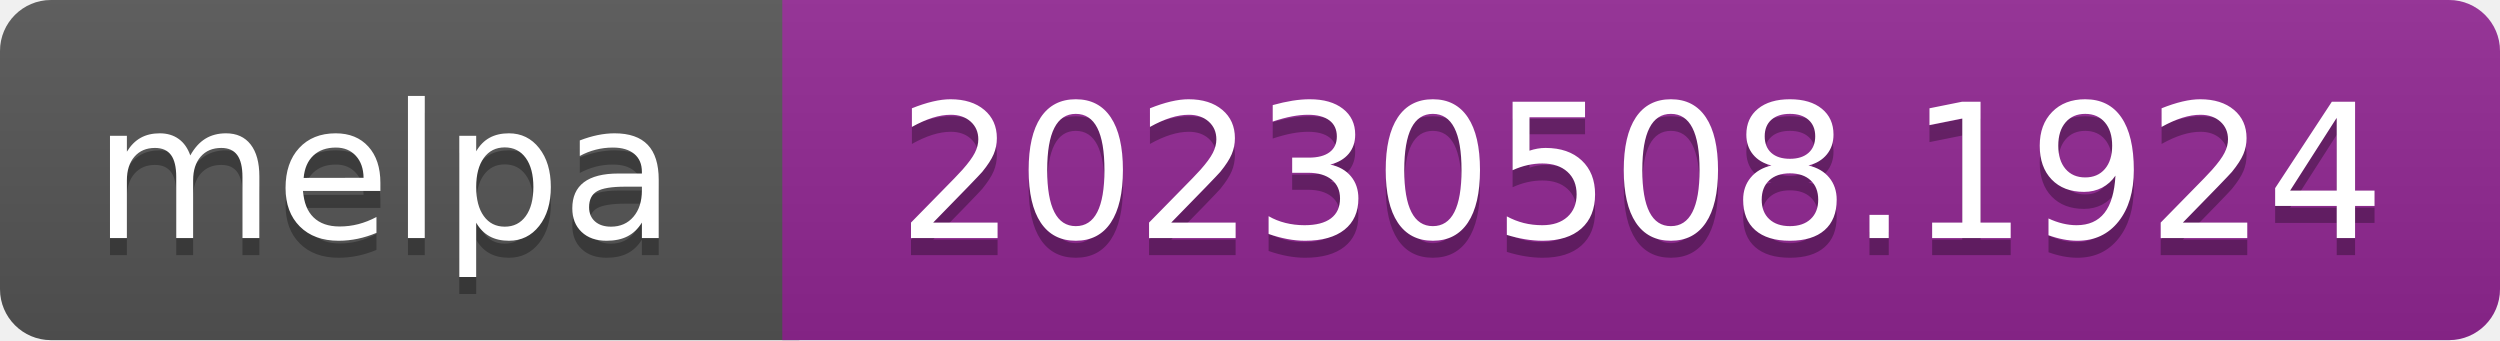
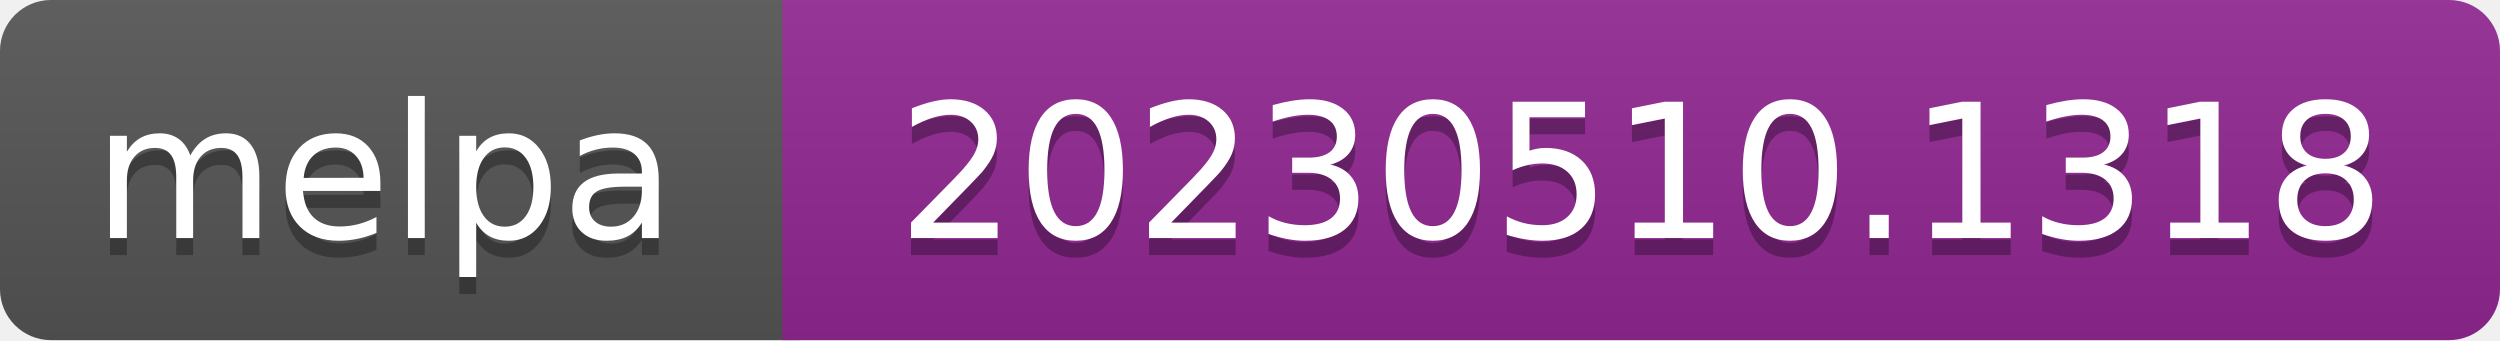
- <svg xmlns="http://www.w3.org/2000/svg" width="147" height="20" role="img" aria-label="melpa: 20230508.1924">
+ <svg xmlns="http://www.w3.org/2000/svg" width="147" height="20" role="img" aria-label="melpa: 20230510.1318">
  <linearGradient id="s" x2="0" y2="100%">
    <stop offset="0" stop-color="#bbb" stop-opacity=".1" />
    <stop offset="1" stop-opacity=".1" />
  </linearGradient>
  <clipPath id="r">
    <rect width="147" height="20" rx="3" fill="#fff" />
  </clipPath>
  <g clip-path="url(#r)">
    <rect width="47" height="20" fill="#555" />
    <rect x="46" width="147" height="20" fill="#922793" />
    <rect width="147" height="20" fill="url(#s)" />
  </g>
  <g fill="#fff" text-anchor="middle" font-family="Verdana,Geneva,DejaVu Sans,sans-serif" font-size="110" text-rendering="geometricPrecision">
    <text aria-hidden="true" x="226" y="150" fill="#010101" fill-opacity=".3" transform="scale(.1)" textLength="343">melpa</text>
    <text x="226" y="140" transform="scale(.1)" fill="#fff" textLength="343">melpa</text>
-     <text aria-hidden="true" x="965" y="150" fill="#010101" fill-opacity=".3" transform="scale(.1)" textLength="875">20230508.1924</text>
-     <text x="965" y="140" transform="scale(.1)" fill="#fff" textLength="875">20230508.1924</text>
+     <text aria-hidden="true" x="965" y="150" fill="#010101" fill-opacity=".3" transform="scale(.1)" textLength="875">20230510.1318</text>
+     <text x="965" y="140" transform="scale(.1)" fill="#fff" textLength="875">20230510.1318</text>
  </g>
</svg>
